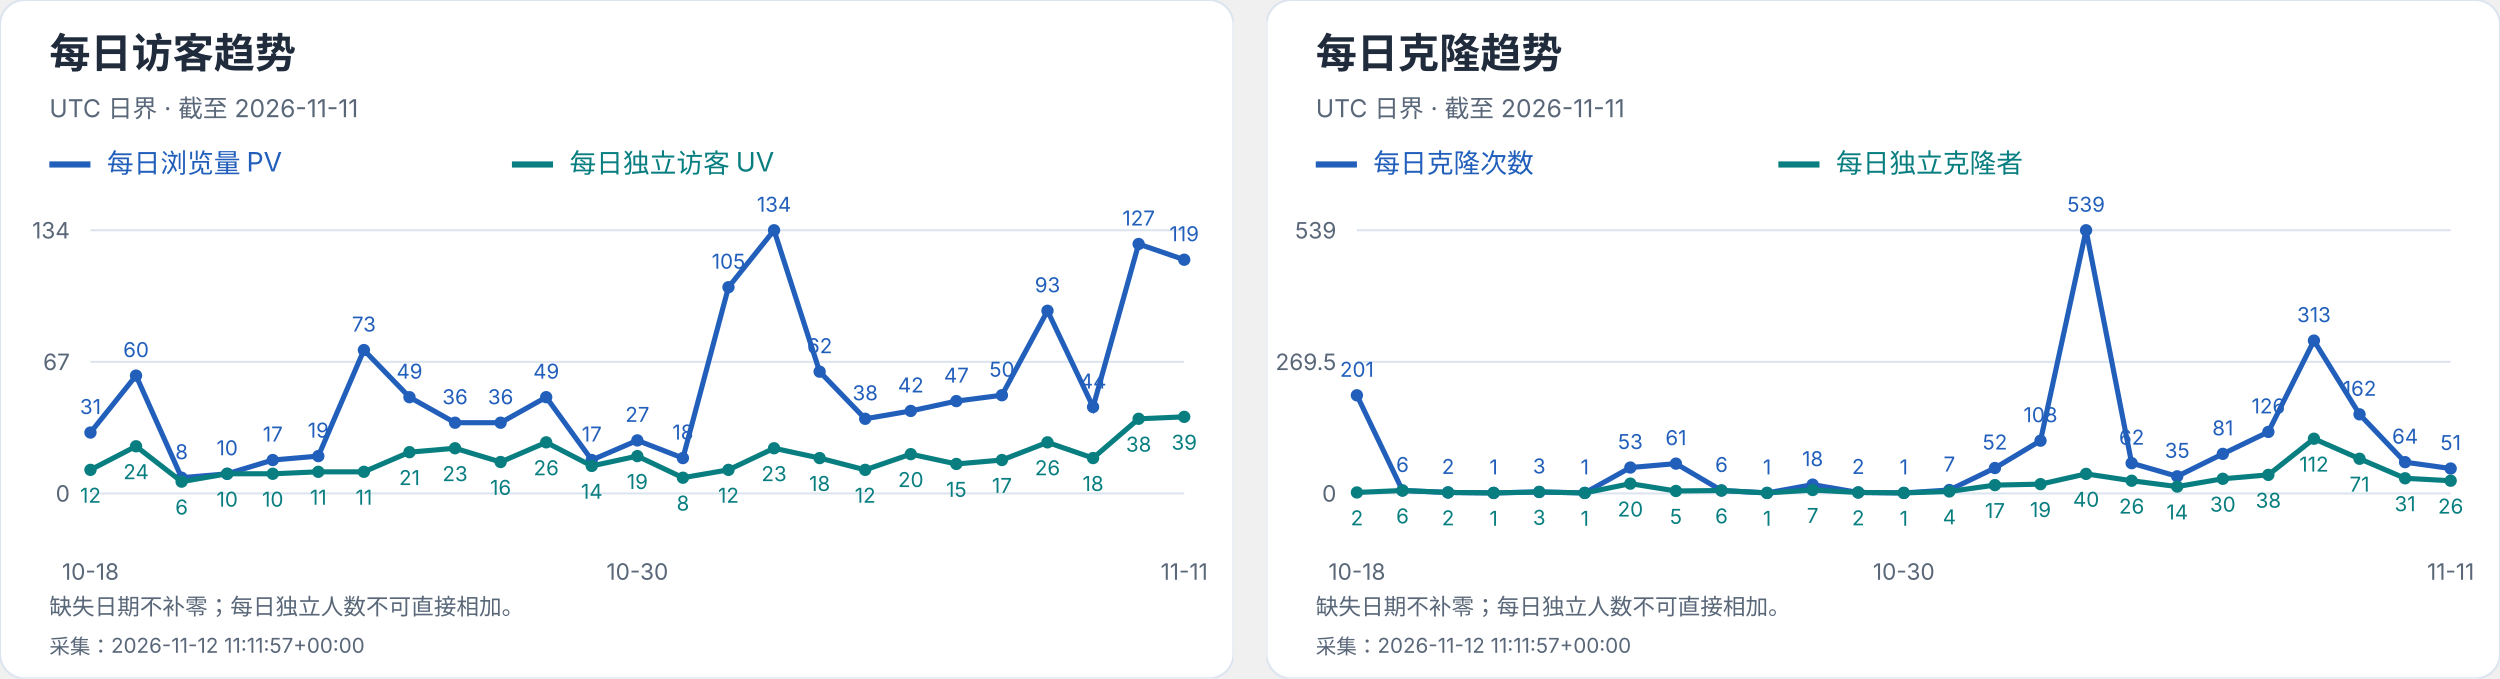
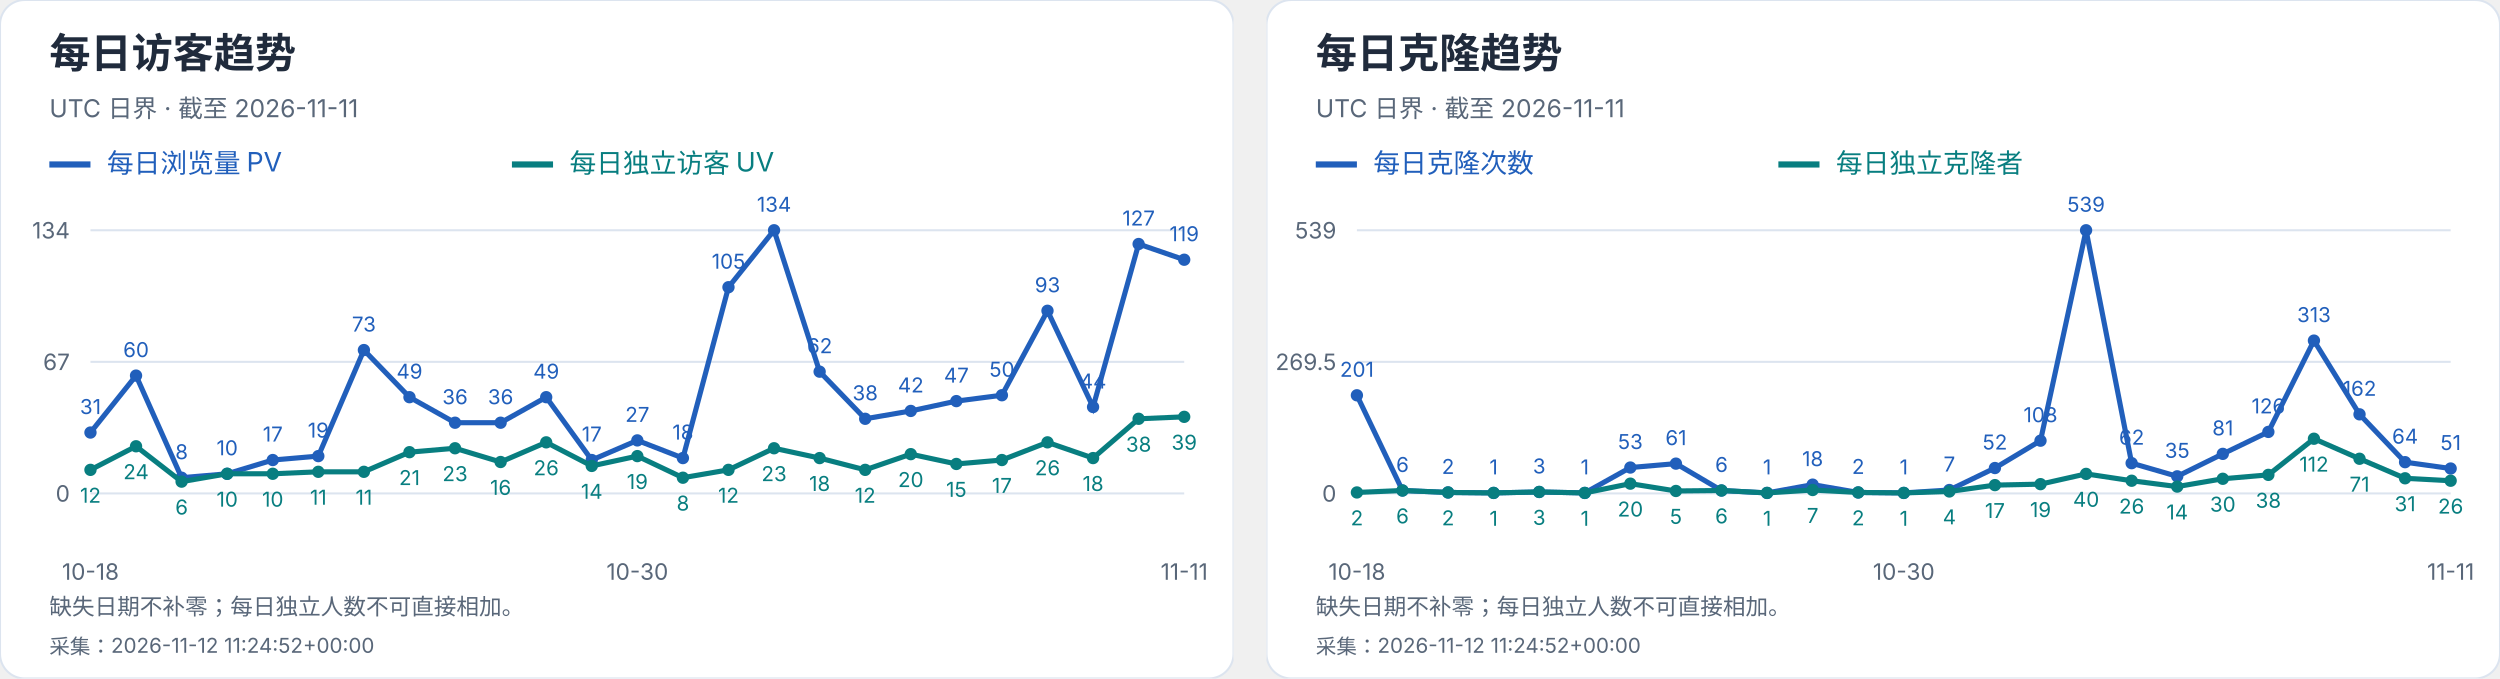
<svg xmlns="http://www.w3.org/2000/svg" width="1216" height="330" viewBox="0 0 1216 330" role="img" aria-label="每日访客及克隆趋势">
  <svg width="600" height="330" viewBox="0 0 600 330" role="img" aria-label="每日访客趋势">
    <style>text{font-family:-apple-system,BlinkMacSystemFont,"Segoe UI","PingFang SC","Microsoft YaHei",sans-serif;font-variant-numeric:tabular-nums}</style>
    <rect width="600" height="330" rx="12" fill="white" stroke="#dce4ef" />
    <text x="24" y="33" font-size="20" fill="#202b3c" font-weight="650" text-anchor="start">每日访客趋势</text>
    <text x="24" y="57" font-size="12" fill="#596779" font-weight="400" text-anchor="start">UTC 日界 · 截至 2026-11-11</text>
    <path d="M24 80h20" stroke="#215fbb" stroke-width="3" />
    <text x="52" y="84" font-size="13" fill="#215fbb" font-weight="400" text-anchor="start">每日浏览量 PV</text>
    <path d="M249 80h20" stroke="#087e80" stroke-width="3" />
    <text x="277" y="84" font-size="13" fill="#087e80" font-weight="400" text-anchor="start">每日独立访客 UV</text>
    <path d="M44 240.0H576" stroke="#dce4ef" />
    <text x="34" y="244.0" font-size="11" fill="#596779" font-weight="400" text-anchor="end">0</text>
    <path d="M44 176.0H576" stroke="#dce4ef" />
    <text x="34" y="180.0" font-size="11" fill="#596779" font-weight="400" text-anchor="end">67</text>
    <path d="M44 112.0H576" stroke="#dce4ef" />
    <text x="34" y="116.0" font-size="11" fill="#596779" font-weight="400" text-anchor="end">134</text>
    <circle cx="44.00" cy="210.39" r="3" fill="#215fbb" />
    <text x="44.0" y="201.39" font-size="10" fill="#215fbb" font-weight="400" text-anchor="middle">31</text>
    <circle cx="66.17" cy="182.69" r="3" fill="#215fbb" />
    <text x="66.17" y="173.69" font-size="10" fill="#215fbb" font-weight="400" text-anchor="middle">60</text>
    <circle cx="88.33" cy="232.36" r="3" fill="#215fbb" />
    <text x="88.33" y="223.36" font-size="10" fill="#215fbb" font-weight="400" text-anchor="middle">8</text>
    <circle cx="110.50" cy="230.45" r="3" fill="#215fbb" />
    <text x="110.5" y="221.45" font-size="10" fill="#215fbb" font-weight="400" text-anchor="middle">10</text>
    <circle cx="132.67" cy="223.76" r="3" fill="#215fbb" />
    <text x="132.67" y="214.76" font-size="10" fill="#215fbb" font-weight="400" text-anchor="middle">17</text>
    <circle cx="154.83" cy="221.85" r="3" fill="#215fbb" />
    <text x="154.83" y="212.85" font-size="10" fill="#215fbb" font-weight="400" text-anchor="middle">19</text>
    <circle cx="177.00" cy="170.27" r="3" fill="#215fbb" />
    <text x="177.0" y="161.27" font-size="10" fill="#215fbb" font-weight="400" text-anchor="middle">73</text>
    <circle cx="199.17" cy="193.19" r="3" fill="#215fbb" />
    <text x="199.17" y="184.19" font-size="10" fill="#215fbb" font-weight="400" text-anchor="middle">49</text>
    <circle cx="221.33" cy="205.61" r="3" fill="#215fbb" />
    <text x="221.33" y="196.61" font-size="10" fill="#215fbb" font-weight="400" text-anchor="middle">36</text>
    <circle cx="243.50" cy="205.61" r="3" fill="#215fbb" />
    <text x="243.5" y="196.61" font-size="10" fill="#215fbb" font-weight="400" text-anchor="middle">36</text>
    <circle cx="265.67" cy="193.19" r="3" fill="#215fbb" />
    <text x="265.67" y="184.19" font-size="10" fill="#215fbb" font-weight="400" text-anchor="middle">49</text>
    <circle cx="287.83" cy="223.76" r="3" fill="#215fbb" />
    <text x="287.83" y="214.76" font-size="10" fill="#215fbb" font-weight="400" text-anchor="middle">17</text>
    <circle cx="310.00" cy="214.21" r="3" fill="#215fbb" />
    <text x="310.0" y="205.21" font-size="10" fill="#215fbb" font-weight="400" text-anchor="middle">27</text>
    <circle cx="332.17" cy="222.81" r="3" fill="#215fbb" />
    <text x="332.17" y="213.81" font-size="10" fill="#215fbb" font-weight="400" text-anchor="middle">18</text>
    <circle cx="354.33" cy="139.70" r="3" fill="#215fbb" />
    <text x="354.33" y="130.7" font-size="10" fill="#215fbb" font-weight="400" text-anchor="middle">105</text>
    <circle cx="376.50" cy="112.00" r="3" fill="#215fbb" />
    <text x="376.5" y="103.0" font-size="10" fill="#215fbb" font-weight="400" text-anchor="middle">134</text>
    <circle cx="398.67" cy="180.78" r="3" fill="#215fbb" />
    <text x="398.67" y="171.78" font-size="10" fill="#215fbb" font-weight="400" text-anchor="middle">62</text>
    <circle cx="420.83" cy="203.70" r="3" fill="#215fbb" />
    <text x="420.83" y="194.7" font-size="10" fill="#215fbb" font-weight="400" text-anchor="middle">38</text>
    <circle cx="443.00" cy="199.88" r="3" fill="#215fbb" />
    <text x="443.0" y="190.88" font-size="10" fill="#215fbb" font-weight="400" text-anchor="middle">42</text>
    <circle cx="465.17" cy="195.10" r="3" fill="#215fbb" />
    <text x="465.17" y="186.1" font-size="10" fill="#215fbb" font-weight="400" text-anchor="middle">47</text>
    <circle cx="487.33" cy="192.24" r="3" fill="#215fbb" />
    <text x="487.33" y="183.24" font-size="10" fill="#215fbb" font-weight="400" text-anchor="middle">50</text>
    <circle cx="509.50" cy="151.16" r="3" fill="#215fbb" />
    <text x="509.5" y="142.16" font-size="10" fill="#215fbb" font-weight="400" text-anchor="middle">93</text>
    <circle cx="531.67" cy="197.97" r="3" fill="#215fbb" />
    <text x="531.67" y="188.97" font-size="10" fill="#215fbb" font-weight="400" text-anchor="middle">44</text>
    <circle cx="553.83" cy="118.69" r="3" fill="#215fbb" />
    <text x="553.83" y="109.69" font-size="10" fill="#215fbb" font-weight="400" text-anchor="middle">127</text>
    <circle cx="576.00" cy="126.33" r="3" fill="#215fbb" />
    <text x="576.0" y="117.33" font-size="10" fill="#215fbb" font-weight="400" text-anchor="middle">119</text>
    <polyline points="44.00,210.39 66.17,182.69 88.33,232.36 110.50,230.45 132.67,223.76 154.83,221.85 177.00,170.27 199.17,193.19 221.33,205.61 243.50,205.61 265.67,193.19 287.83,223.76 310.00,214.21 332.17,222.81 354.33,139.70 376.50,112.00 398.67,180.78 420.83,203.70 443.00,199.88 465.17,195.10 487.33,192.24 509.50,151.16 531.67,197.97 553.83,118.69 576.00,126.33" fill="none" stroke="#215fbb" stroke-width="2.5" />
    <circle cx="44.00" cy="228.54" r="3" fill="#087e80" />
    <text x="44.0" y="244.54" font-size="10" fill="#087e80" font-weight="400" text-anchor="middle">12</text>
    <circle cx="66.17" cy="217.07" r="3" fill="#087e80" />
    <text x="66.17" y="233.07" font-size="10" fill="#087e80" font-weight="400" text-anchor="middle">24</text>
    <circle cx="88.33" cy="234.27" r="3" fill="#087e80" />
    <text x="88.33" y="250.27" font-size="10" fill="#087e80" font-weight="400" text-anchor="middle">6</text>
    <circle cx="110.50" cy="230.45" r="3" fill="#087e80" />
    <text x="110.5" y="246.45" font-size="10" fill="#087e80" font-weight="400" text-anchor="middle">10</text>
    <circle cx="132.67" cy="230.45" r="3" fill="#087e80" />
    <text x="132.67" y="246.45" font-size="10" fill="#087e80" font-weight="400" text-anchor="middle">10</text>
    <circle cx="154.83" cy="229.49" r="3" fill="#087e80" />
    <text x="154.83" y="245.49" font-size="10" fill="#087e80" font-weight="400" text-anchor="middle">11</text>
    <circle cx="177.00" cy="229.49" r="3" fill="#087e80" />
    <text x="177.0" y="245.49" font-size="10" fill="#087e80" font-weight="400" text-anchor="middle">11</text>
    <circle cx="199.17" cy="219.94" r="3" fill="#087e80" />
    <text x="199.17" y="235.94" font-size="10" fill="#087e80" font-weight="400" text-anchor="middle">21</text>
    <circle cx="221.33" cy="218.03" r="3" fill="#087e80" />
    <text x="221.33" y="234.03" font-size="10" fill="#087e80" font-weight="400" text-anchor="middle">23</text>
    <circle cx="243.50" cy="224.72" r="3" fill="#087e80" />
    <text x="243.5" y="240.72" font-size="10" fill="#087e80" font-weight="400" text-anchor="middle">16</text>
    <circle cx="265.67" cy="215.16" r="3" fill="#087e80" />
    <text x="265.67" y="231.16" font-size="10" fill="#087e80" font-weight="400" text-anchor="middle">26</text>
    <circle cx="287.83" cy="226.63" r="3" fill="#087e80" />
    <text x="287.83" y="242.63" font-size="10" fill="#087e80" font-weight="400" text-anchor="middle">14</text>
    <circle cx="310.00" cy="221.85" r="3" fill="#087e80" />
    <text x="310.0" y="237.85" font-size="10" fill="#087e80" font-weight="400" text-anchor="middle">19</text>
    <circle cx="332.17" cy="232.36" r="3" fill="#087e80" />
    <text x="332.17" y="248.36" font-size="10" fill="#087e80" font-weight="400" text-anchor="middle">8</text>
    <circle cx="354.33" cy="228.54" r="3" fill="#087e80" />
    <text x="354.33" y="244.54" font-size="10" fill="#087e80" font-weight="400" text-anchor="middle">12</text>
    <circle cx="376.50" cy="218.03" r="3" fill="#087e80" />
    <text x="376.5" y="234.03" font-size="10" fill="#087e80" font-weight="400" text-anchor="middle">23</text>
    <circle cx="398.67" cy="222.81" r="3" fill="#087e80" />
    <text x="398.67" y="238.81" font-size="10" fill="#087e80" font-weight="400" text-anchor="middle">18</text>
    <circle cx="420.83" cy="228.54" r="3" fill="#087e80" />
    <text x="420.83" y="244.54" font-size="10" fill="#087e80" font-weight="400" text-anchor="middle">12</text>
    <circle cx="443.00" cy="220.90" r="3" fill="#087e80" />
    <text x="443.0" y="236.9" font-size="10" fill="#087e80" font-weight="400" text-anchor="middle">20</text>
    <circle cx="465.17" cy="225.67" r="3" fill="#087e80" />
    <text x="465.17" y="241.67" font-size="10" fill="#087e80" font-weight="400" text-anchor="middle">15</text>
    <circle cx="487.33" cy="223.76" r="3" fill="#087e80" />
    <text x="487.33" y="239.76" font-size="10" fill="#087e80" font-weight="400" text-anchor="middle">17</text>
    <circle cx="509.50" cy="215.16" r="3" fill="#087e80" />
    <text x="509.5" y="231.16" font-size="10" fill="#087e80" font-weight="400" text-anchor="middle">26</text>
    <circle cx="531.67" cy="222.81" r="3" fill="#087e80" />
    <text x="531.67" y="238.81" font-size="10" fill="#087e80" font-weight="400" text-anchor="middle">18</text>
    <circle cx="553.83" cy="203.70" r="3" fill="#087e80" />
    <text x="553.83" y="219.7" font-size="10" fill="#087e80" font-weight="400" text-anchor="middle">38</text>
    <circle cx="576.00" cy="202.75" r="3" fill="#087e80" />
    <text x="576.0" y="218.75" font-size="10" fill="#087e80" font-weight="400" text-anchor="middle">39</text>
    <polyline points="44.00,228.54 66.17,217.07 88.33,234.27 110.50,230.45 132.67,230.45 154.83,229.49 177.00,229.49 199.17,219.94 221.33,218.03 243.50,224.72 265.67,215.16 287.83,226.63 310.00,221.85 332.17,232.36 354.33,228.54 376.50,218.03 398.67,222.81 420.83,228.54 443.00,220.90 465.17,225.67 487.33,223.76 509.50,215.16 531.67,222.81 553.83,203.70 576.00,202.75" fill="none" stroke="#087e80" stroke-width="2.5" />
    <text x="44.0" y="282" font-size="11" fill="#596779" font-weight="400" text-anchor="middle">10-18</text>
    <text x="310.0" y="282" font-size="11" fill="#596779" font-weight="400" text-anchor="middle">10-30</text>
    <text x="576.0" y="282" font-size="11" fill="#596779" font-weight="400" text-anchor="middle">11-11</text>
    <text x="24" y="299" font-size="11" fill="#596779" font-weight="400" text-anchor="start">缺失日期不补零；每日独立人数不可直接相加。</text>
-     <text x="24" y="318" font-size="10" fill="#596779" font-weight="400" text-anchor="start">采集：2026-11-12 11:11:57+00:00</text>
+     <text x="24" y="318" font-size="10" fill="#596779" font-weight="400" text-anchor="start">采集：2026-11-12 11:24:52+00:00</text>
  </svg>
  <svg x="616" y="0" width="600" height="330" viewBox="0 0 600 330" role="img" aria-label="每日克隆趋势">
    <style>text{font-family:-apple-system,BlinkMacSystemFont,"Segoe UI","PingFang SC","Microsoft YaHei",sans-serif;font-variant-numeric:tabular-nums}</style>
    <rect width="600" height="330" rx="12" fill="white" stroke="#dce4ef" />
    <text x="24" y="33" font-size="20" fill="#202b3c" font-weight="650" text-anchor="start">每日克隆趋势</text>
    <text x="24" y="57" font-size="12" fill="#596779" font-weight="400" text-anchor="start">UTC 日界 · 截至 2026-11-11</text>
    <path d="M24 80h20" stroke="#215fbb" stroke-width="3" />
    <text x="52" y="84" font-size="13" fill="#215fbb" font-weight="400" text-anchor="start">每日克隆次数</text>
    <path d="M249 80h20" stroke="#087e80" stroke-width="3" />
    <text x="277" y="84" font-size="13" fill="#087e80" font-weight="400" text-anchor="start">每日独立克隆者</text>
    <path d="M44 240.0H576" stroke="#dce4ef" />
    <text x="34" y="244.0" font-size="11" fill="#596779" font-weight="400" text-anchor="end">0</text>
    <path d="M44 176.0H576" stroke="#dce4ef" />
    <text x="34" y="180.0" font-size="11" fill="#596779" font-weight="400" text-anchor="end">269.5</text>
    <path d="M44 112.0H576" stroke="#dce4ef" />
    <text x="34" y="116.0" font-size="11" fill="#596779" font-weight="400" text-anchor="end">539</text>
    <circle cx="44.00" cy="192.27" r="3" fill="#215fbb" />
    <text x="44.0" y="183.27" font-size="10" fill="#215fbb" font-weight="400" text-anchor="middle">201</text>
    <circle cx="66.17" cy="238.58" r="3" fill="#215fbb" />
    <text x="66.17" y="229.58" font-size="10" fill="#215fbb" font-weight="400" text-anchor="middle">6</text>
    <circle cx="88.33" cy="239.53" r="3" fill="#215fbb" />
    <text x="88.33" y="230.53" font-size="10" fill="#215fbb" font-weight="400" text-anchor="middle">2</text>
    <circle cx="110.50" cy="239.76" r="3" fill="#215fbb" />
    <text x="110.5" y="230.76" font-size="10" fill="#215fbb" font-weight="400" text-anchor="middle">1</text>
    <circle cx="132.67" cy="239.29" r="3" fill="#215fbb" />
    <text x="132.67" y="230.29" font-size="10" fill="#215fbb" font-weight="400" text-anchor="middle">3</text>
    <circle cx="154.83" cy="239.76" r="3" fill="#215fbb" />
    <text x="154.83" y="230.76" font-size="10" fill="#215fbb" font-weight="400" text-anchor="middle">1</text>
    <circle cx="177.00" cy="227.41" r="3" fill="#215fbb" />
    <text x="177.0" y="218.41" font-size="10" fill="#215fbb" font-weight="400" text-anchor="middle">53</text>
    <circle cx="199.17" cy="225.51" r="3" fill="#215fbb" />
    <text x="199.17" y="216.51" font-size="10" fill="#215fbb" font-weight="400" text-anchor="middle">61</text>
    <circle cx="221.33" cy="238.58" r="3" fill="#215fbb" />
    <text x="221.33" y="229.58" font-size="10" fill="#215fbb" font-weight="400" text-anchor="middle">6</text>
    <circle cx="243.50" cy="239.76" r="3" fill="#215fbb" />
    <text x="243.5" y="230.76" font-size="10" fill="#215fbb" font-weight="400" text-anchor="middle">1</text>
    <circle cx="265.67" cy="235.73" r="3" fill="#215fbb" />
    <text x="265.67" y="226.73" font-size="10" fill="#215fbb" font-weight="400" text-anchor="middle">18</text>
    <circle cx="287.83" cy="239.53" r="3" fill="#215fbb" />
    <text x="287.83" y="230.53" font-size="10" fill="#215fbb" font-weight="400" text-anchor="middle">2</text>
    <circle cx="310.00" cy="239.76" r="3" fill="#215fbb" />
    <text x="310.0" y="230.76" font-size="10" fill="#215fbb" font-weight="400" text-anchor="middle">1</text>
    <circle cx="332.17" cy="238.34" r="3" fill="#215fbb" />
    <text x="332.17" y="229.34" font-size="10" fill="#215fbb" font-weight="400" text-anchor="middle">7</text>
    <circle cx="354.33" cy="227.65" r="3" fill="#215fbb" />
    <text x="354.33" y="218.65" font-size="10" fill="#215fbb" font-weight="400" text-anchor="middle">52</text>
    <circle cx="376.50" cy="214.35" r="3" fill="#215fbb" />
    <text x="376.5" y="205.35" font-size="10" fill="#215fbb" font-weight="400" text-anchor="middle">108</text>
    <circle cx="398.67" cy="112.00" r="3" fill="#215fbb" />
    <text x="398.67" y="103.0" font-size="10" fill="#215fbb" font-weight="400" text-anchor="middle">539</text>
    <circle cx="420.83" cy="225.28" r="3" fill="#215fbb" />
    <text x="420.83" y="216.28" font-size="10" fill="#215fbb" font-weight="400" text-anchor="middle">62</text>
    <circle cx="443.00" cy="231.69" r="3" fill="#215fbb" />
    <text x="443.0" y="222.69" font-size="10" fill="#215fbb" font-weight="400" text-anchor="middle">35</text>
    <circle cx="465.17" cy="220.76" r="3" fill="#215fbb" />
    <text x="465.17" y="211.76" font-size="10" fill="#215fbb" font-weight="400" text-anchor="middle">81</text>
    <circle cx="487.33" cy="210.08" r="3" fill="#215fbb" />
    <text x="487.33" y="201.08" font-size="10" fill="#215fbb" font-weight="400" text-anchor="middle">126</text>
    <circle cx="509.50" cy="165.67" r="3" fill="#215fbb" />
    <text x="509.5" y="156.67" font-size="10" fill="#215fbb" font-weight="400" text-anchor="middle">313</text>
    <circle cx="531.67" cy="201.53" r="3" fill="#215fbb" />
    <text x="531.67" y="192.53" font-size="10" fill="#215fbb" font-weight="400" text-anchor="middle">162</text>
    <circle cx="553.83" cy="224.80" r="3" fill="#215fbb" />
    <text x="553.83" y="215.8" font-size="10" fill="#215fbb" font-weight="400" text-anchor="middle">64</text>
    <circle cx="576.00" cy="227.89" r="3" fill="#215fbb" />
    <text x="576.0" y="218.89" font-size="10" fill="#215fbb" font-weight="400" text-anchor="middle">51</text>
    <polyline points="44.00,192.27 66.17,238.58 88.33,239.53 110.50,239.76 132.67,239.29 154.83,239.76 177.00,227.41 199.17,225.51 221.33,238.58 243.50,239.76 265.67,235.73 287.83,239.53 310.00,239.76 332.17,238.34 354.33,227.65 376.50,214.35 398.67,112.00 420.83,225.28 443.00,231.69 465.17,220.76 487.33,210.08 509.50,165.67 531.67,201.53 553.83,224.80 576.00,227.89" fill="none" stroke="#215fbb" stroke-width="2.5" />
    <circle cx="44.00" cy="239.53" r="3" fill="#087e80" />
    <text x="44.0" y="255.53" font-size="10" fill="#087e80" font-weight="400" text-anchor="middle">2</text>
    <circle cx="66.17" cy="238.58" r="3" fill="#087e80" />
    <text x="66.17" y="254.58" font-size="10" fill="#087e80" font-weight="400" text-anchor="middle">6</text>
    <circle cx="88.33" cy="239.53" r="3" fill="#087e80" />
    <text x="88.33" y="255.53" font-size="10" fill="#087e80" font-weight="400" text-anchor="middle">2</text>
    <circle cx="110.50" cy="239.76" r="3" fill="#087e80" />
    <text x="110.5" y="255.76" font-size="10" fill="#087e80" font-weight="400" text-anchor="middle">1</text>
    <circle cx="132.67" cy="239.29" r="3" fill="#087e80" />
    <text x="132.67" y="255.29" font-size="10" fill="#087e80" font-weight="400" text-anchor="middle">3</text>
    <circle cx="154.83" cy="239.76" r="3" fill="#087e80" />
    <text x="154.83" y="255.76" font-size="10" fill="#087e80" font-weight="400" text-anchor="middle">1</text>
    <circle cx="177.00" cy="235.25" r="3" fill="#087e80" />
    <text x="177.0" y="251.25" font-size="10" fill="#087e80" font-weight="400" text-anchor="middle">20</text>
    <circle cx="199.17" cy="238.81" r="3" fill="#087e80" />
    <text x="199.17" y="254.81" font-size="10" fill="#087e80" font-weight="400" text-anchor="middle">5</text>
    <circle cx="221.33" cy="238.58" r="3" fill="#087e80" />
    <text x="221.33" y="254.58" font-size="10" fill="#087e80" font-weight="400" text-anchor="middle">6</text>
    <circle cx="243.50" cy="239.76" r="3" fill="#087e80" />
    <text x="243.5" y="255.76" font-size="10" fill="#087e80" font-weight="400" text-anchor="middle">1</text>
    <circle cx="265.67" cy="238.34" r="3" fill="#087e80" />
    <text x="265.67" y="254.34" font-size="10" fill="#087e80" font-weight="400" text-anchor="middle">7</text>
    <circle cx="287.83" cy="239.53" r="3" fill="#087e80" />
    <text x="287.83" y="255.53" font-size="10" fill="#087e80" font-weight="400" text-anchor="middle">2</text>
    <circle cx="310.00" cy="239.76" r="3" fill="#087e80" />
    <text x="310.0" y="255.76" font-size="10" fill="#087e80" font-weight="400" text-anchor="middle">1</text>
    <circle cx="332.17" cy="239.05" r="3" fill="#087e80" />
    <text x="332.17" y="255.05" font-size="10" fill="#087e80" font-weight="400" text-anchor="middle">4</text>
    <circle cx="354.33" cy="235.96" r="3" fill="#087e80" />
    <text x="354.33" y="251.96" font-size="10" fill="#087e80" font-weight="400" text-anchor="middle">17</text>
    <circle cx="376.50" cy="235.49" r="3" fill="#087e80" />
    <text x="376.5" y="251.49" font-size="10" fill="#087e80" font-weight="400" text-anchor="middle">19</text>
    <circle cx="398.67" cy="230.50" r="3" fill="#087e80" />
    <text x="398.67" y="246.5" font-size="10" fill="#087e80" font-weight="400" text-anchor="middle">40</text>
    <circle cx="420.83" cy="233.83" r="3" fill="#087e80" />
    <text x="420.83" y="249.83" font-size="10" fill="#087e80" font-weight="400" text-anchor="middle">26</text>
    <circle cx="443.00" cy="236.68" r="3" fill="#087e80" />
    <text x="443.0" y="252.68" font-size="10" fill="#087e80" font-weight="400" text-anchor="middle">14</text>
    <circle cx="465.17" cy="232.88" r="3" fill="#087e80" />
    <text x="465.17" y="248.88" font-size="10" fill="#087e80" font-weight="400" text-anchor="middle">30</text>
    <circle cx="487.33" cy="230.98" r="3" fill="#087e80" />
    <text x="487.33" y="246.98" font-size="10" fill="#087e80" font-weight="400" text-anchor="middle">38</text>
    <circle cx="509.50" cy="213.40" r="3" fill="#087e80" />
    <text x="509.5" y="229.4" font-size="10" fill="#087e80" font-weight="400" text-anchor="middle">112</text>
    <circle cx="531.67" cy="223.14" r="3" fill="#087e80" />
    <text x="531.67" y="239.14" font-size="10" fill="#087e80" font-weight="400" text-anchor="middle">71</text>
    <circle cx="553.83" cy="232.64" r="3" fill="#087e80" />
    <text x="553.83" y="248.64" font-size="10" fill="#087e80" font-weight="400" text-anchor="middle">31</text>
    <circle cx="576.00" cy="233.83" r="3" fill="#087e80" />
    <text x="576.0" y="249.83" font-size="10" fill="#087e80" font-weight="400" text-anchor="middle">26</text>
    <polyline points="44.00,239.53 66.17,238.58 88.33,239.53 110.50,239.76 132.67,239.29 154.83,239.76 177.00,235.25 199.17,238.81 221.33,238.58 243.50,239.76 265.67,238.34 287.83,239.53 310.00,239.76 332.17,239.05 354.33,235.96 376.50,235.49 398.67,230.50 420.83,233.83 443.00,236.68 465.17,232.88 487.33,230.98 509.50,213.40 531.67,223.14 553.83,232.64 576.00,233.83" fill="none" stroke="#087e80" stroke-width="2.5" />
    <text x="44.0" y="282" font-size="11" fill="#596779" font-weight="400" text-anchor="middle">10-18</text>
    <text x="310.0" y="282" font-size="11" fill="#596779" font-weight="400" text-anchor="middle">10-30</text>
    <text x="576.0" y="282" font-size="11" fill="#596779" font-weight="400" text-anchor="middle">11-11</text>
    <text x="24" y="299" font-size="11" fill="#596779" font-weight="400" text-anchor="start">缺失日期不补零；每日独立人数不可直接相加。</text>
-     <text x="24" y="318" font-size="10" fill="#596779" font-weight="400" text-anchor="start">采集：2026-11-12 11:11:57+00:00</text>
+     <text x="24" y="318" font-size="10" fill="#596779" font-weight="400" text-anchor="start">采集：2026-11-12 11:24:52+00:00</text>
  </svg>
</svg>
